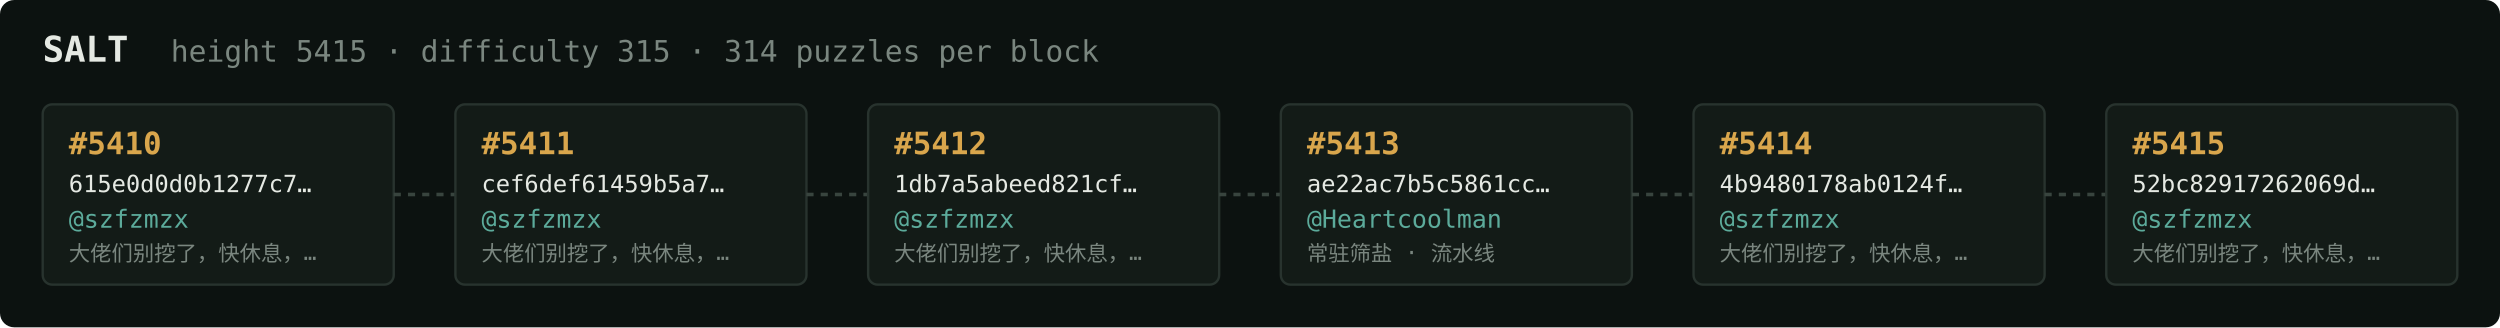
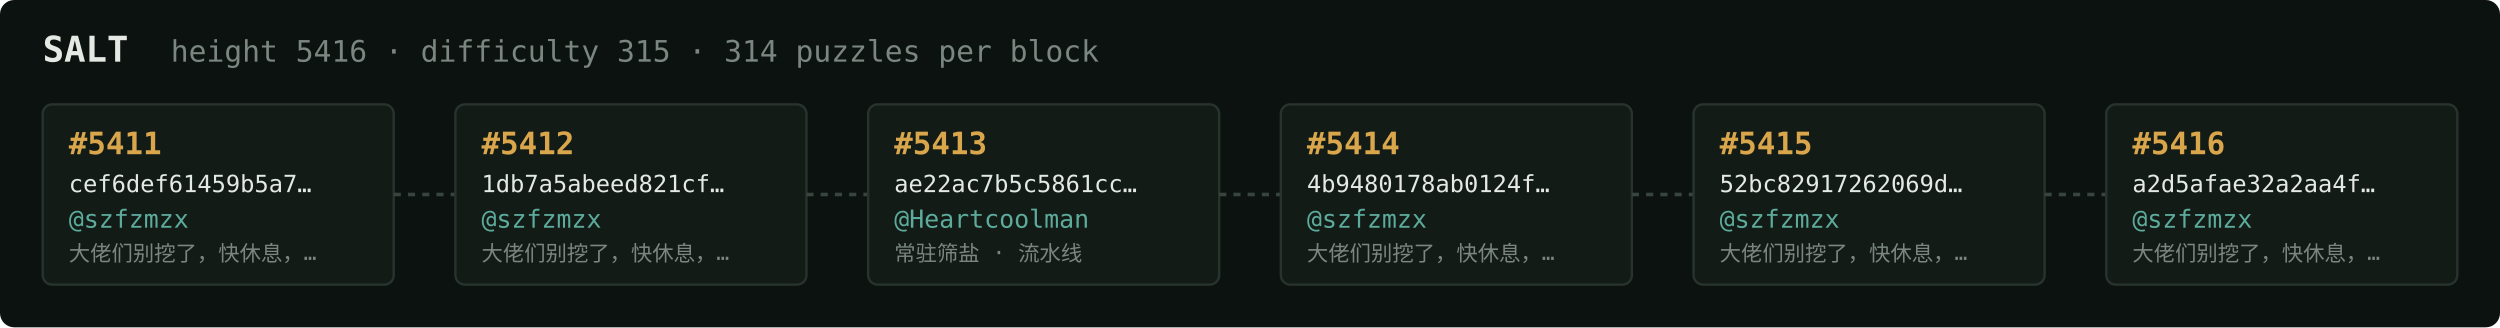
<svg xmlns="http://www.w3.org/2000/svg" width="1054" height="138" viewBox="0 0 1054 138" font-family="ui-monospace,SFMono-Regular,Menlo,monospace">
  <rect fill="#0c1210" width="1054" height="138" rx="6" />
  <text x="18" y="26" fill="#e5e9e3" font-size="15" font-weight="700">SALT</text>
-   <text x="72" y="26" fill="#7a867f" font-size="12.5">height 5415 · difficulty 315 · 314 puzzles per block</text>
+   <text x="72" y="26" fill="#7a867f" font-size="12.5">height 5416 · difficulty 315 · 314 puzzles per block</text>
  <rect x="18" y="44" width="148" height="76" rx="4" fill="#131b17" stroke="#28332e" stroke-width="1" />
-   <text x="29" y="65" fill="#d9a64c" font-size="13" font-weight="700">#5410</text>
-   <text x="29" y="81" fill="#e5e9e3" font-size="10">615e0d0d0b1277c7…</text>
+   <text x="29" y="65" fill="#d9a64c" font-size="13" font-weight="700">#5411</text>
+   <text x="29" y="81" fill="#e5e9e3" font-size="10">cef6def61459b5a7…</text>
  <text x="29" y="96" fill="#5cab9b" font-size="10.5">@szfzmzx</text>
  <text x="29" y="110" fill="#7a867f" font-size="9">大佬们别挖了，快休息，…</text>
  <line x1="166" y1="82.0" x2="192" y2="82.0" stroke="#38443e" stroke-width="1.5" stroke-dasharray="3 3" />
  <rect x="192" y="44" width="148" height="76" rx="4" fill="#131b17" stroke="#28332e" stroke-width="1" />
-   <text x="203" y="65" fill="#d9a64c" font-size="13" font-weight="700">#5411</text>
-   <text x="203" y="81" fill="#e5e9e3" font-size="10">cef6def61459b5a7…</text>
+   <text x="203" y="65" fill="#d9a64c" font-size="13" font-weight="700">#5412</text>
+   <text x="203" y="81" fill="#e5e9e3" font-size="10">1db7a5abeed821cf…</text>
  <text x="203" y="96" fill="#5cab9b" font-size="10.5">@szfzmzx</text>
  <text x="203" y="110" fill="#7a867f" font-size="9">大佬们别挖了，快休息，…</text>
  <line x1="340" y1="82.0" x2="366" y2="82.0" stroke="#38443e" stroke-width="1.5" stroke-dasharray="3 3" />
  <rect x="366" y="44" width="148" height="76" rx="4" fill="#131b17" stroke="#28332e" stroke-width="1" />
-   <text x="377" y="65" fill="#d9a64c" font-size="13" font-weight="700">#5412</text>
-   <text x="377" y="81" fill="#e5e9e3" font-size="10">1db7a5abeed821cf…</text>
-   <text x="377" y="96" fill="#5cab9b" font-size="10.5">@szfzmzx</text>
-   <text x="377" y="110" fill="#7a867f" font-size="9">大佬们别挖了，快休息，…</text>
+   <text x="377" y="65" fill="#d9a64c" font-size="13" font-weight="700">#5413</text>
+   <text x="377" y="81" fill="#e5e9e3" font-size="10">ae22ac7b5c5861cc…</text>
+   <text x="377" y="96" fill="#5cab9b" font-size="10.5">@Heartcoolman</text>
+   <text x="377" y="110" fill="#7a867f" font-size="9">常驻筛盐 · 流水线</text>
  <line x1="514" y1="82.0" x2="540" y2="82.0" stroke="#38443e" stroke-width="1.5" stroke-dasharray="3 3" />
  <rect x="540" y="44" width="148" height="76" rx="4" fill="#131b17" stroke="#28332e" stroke-width="1" />
-   <text x="551" y="65" fill="#d9a64c" font-size="13" font-weight="700">#5413</text>
-   <text x="551" y="81" fill="#e5e9e3" font-size="10">ae22ac7b5c5861cc…</text>
-   <text x="551" y="96" fill="#5cab9b" font-size="10.5">@Heartcoolman</text>
-   <text x="551" y="110" fill="#7a867f" font-size="9">常驻筛盐 · 流水线</text>
+   <text x="551" y="65" fill="#d9a64c" font-size="13" font-weight="700">#5414</text>
+   <text x="551" y="81" fill="#e5e9e3" font-size="10">4b9480178ab0124f…</text>
+   <text x="551" y="96" fill="#5cab9b" font-size="10.5">@szfzmzx</text>
+   <text x="551" y="110" fill="#7a867f" font-size="9">大佬们别挖了，快休息，…</text>
  <line x1="688" y1="82.0" x2="714" y2="82.0" stroke="#38443e" stroke-width="1.5" stroke-dasharray="3 3" />
  <rect x="714" y="44" width="148" height="76" rx="4" fill="#131b17" stroke="#28332e" stroke-width="1" />
-   <text x="725" y="65" fill="#d9a64c" font-size="13" font-weight="700">#5414</text>
-   <text x="725" y="81" fill="#e5e9e3" font-size="10">4b9480178ab0124f…</text>
+   <text x="725" y="65" fill="#d9a64c" font-size="13" font-weight="700">#5415</text>
+   <text x="725" y="81" fill="#e5e9e3" font-size="10">52bc82917262069d…</text>
  <text x="725" y="96" fill="#5cab9b" font-size="10.5">@szfzmzx</text>
  <text x="725" y="110" fill="#7a867f" font-size="9">大佬们别挖了，快休息，…</text>
  <line x1="862" y1="82.0" x2="888" y2="82.0" stroke="#38443e" stroke-width="1.5" stroke-dasharray="3 3" />
  <rect x="888" y="44" width="148" height="76" rx="4" fill="#131b17" stroke="#28332e" stroke-width="1" />
-   <text x="899" y="65" fill="#d9a64c" font-size="13" font-weight="700">#5415</text>
-   <text x="899" y="81" fill="#e5e9e3" font-size="10">52bc82917262069d…</text>
+   <text x="899" y="65" fill="#d9a64c" font-size="13" font-weight="700">#5416</text>
+   <text x="899" y="81" fill="#e5e9e3" font-size="10">a2d5afae32a2aa4f…</text>
  <text x="899" y="96" fill="#5cab9b" font-size="10.5">@szfzmzx</text>
  <text x="899" y="110" fill="#7a867f" font-size="9">大佬们别挖了，快休息，…</text>
</svg>
